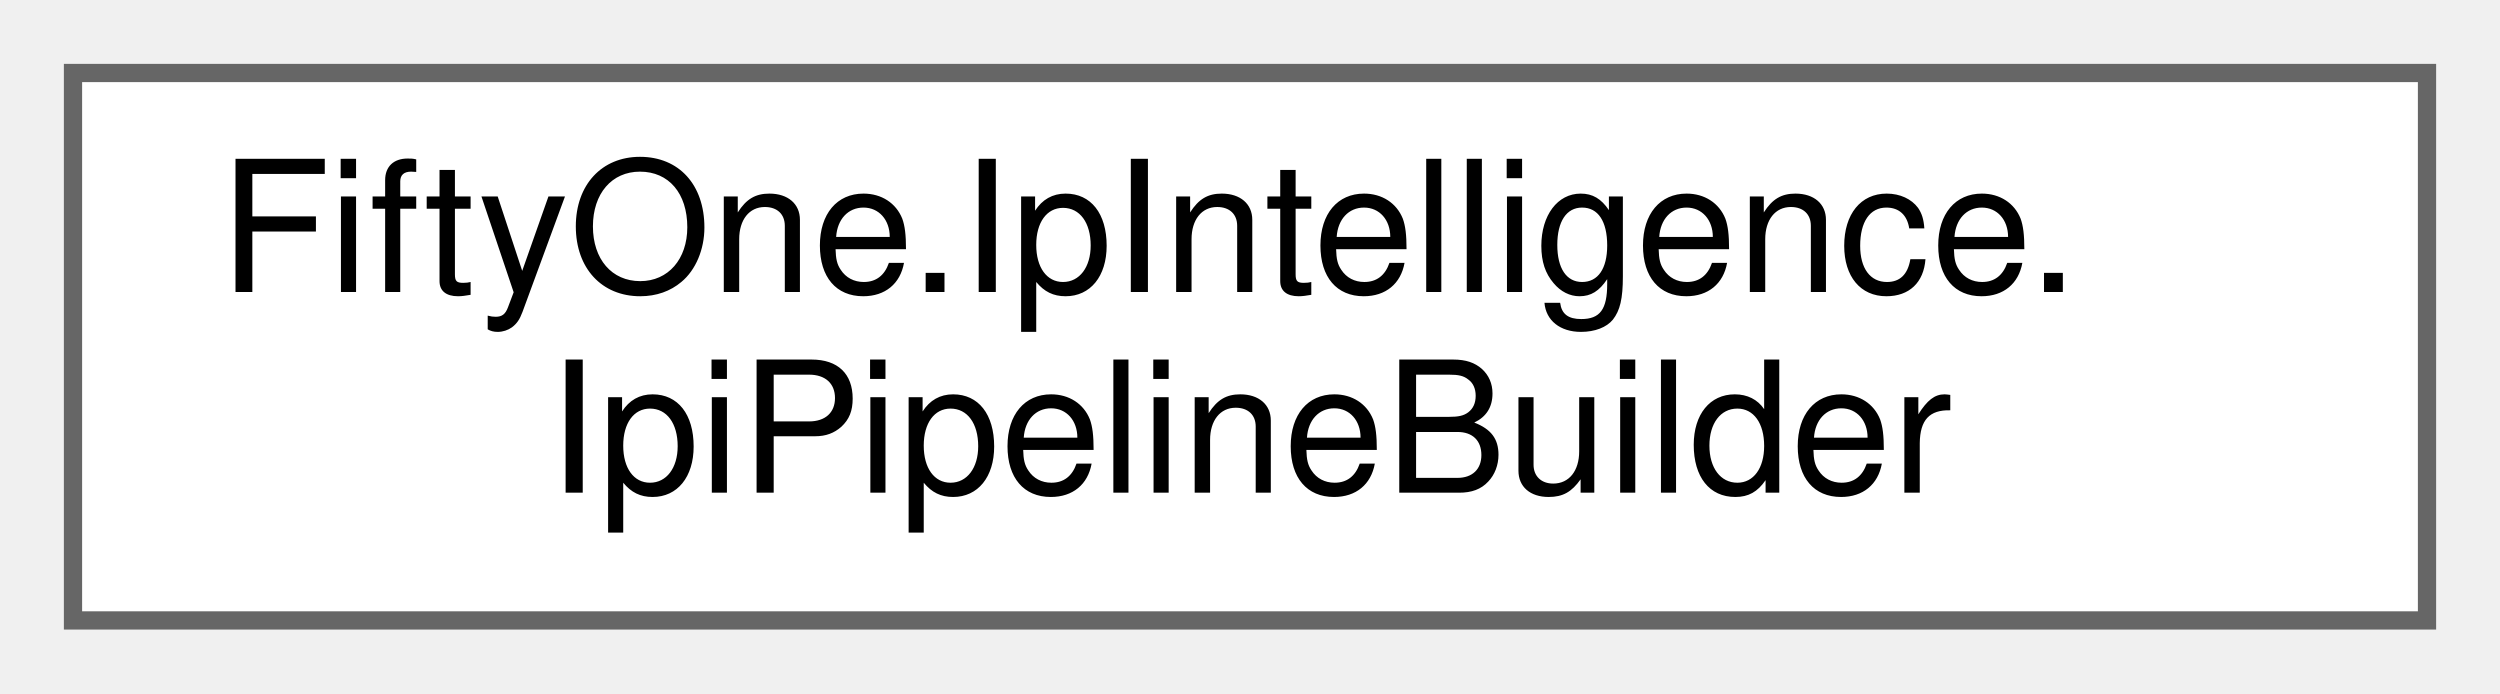
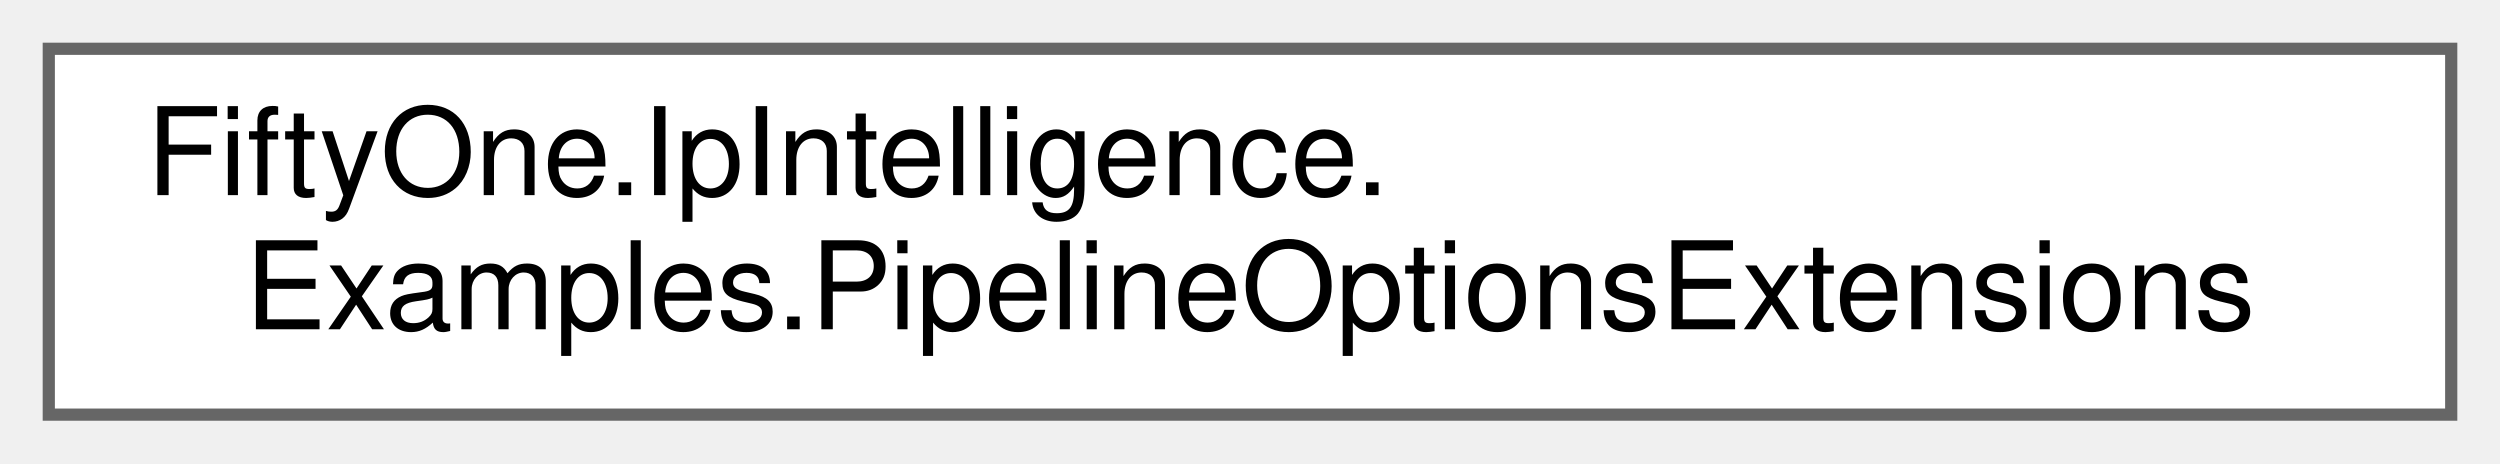
- <svg xmlns="http://www.w3.org/2000/svg" xmlns:xlink="http://www.w3.org/1999/xlink" width="137pt" height="38pt" viewBox="0.00 0.00 137.00 38.00">
+ <svg xmlns="http://www.w3.org/2000/svg" xmlns:xlink="http://www.w3.org/1999/xlink" width="205pt" height="38pt" viewBox="0.00 0.00 205.00 38.00">
  <g id="graph0" class="graph" transform="scale(1 1) rotate(0) translate(4 34)">
    <g id="Node000000" class="node">
      <g id="a_Node000000">
-         <a xlink:href="class_fifty_one_1_1_ip_intelligence_1_1_ipi_pipeline_builder.html" target="_top" xlink:title="Builder used to create a Pipeline with a IP intelligence engine.">
-           <polygon fill="white" stroke="#666666" points="129,-30 0,-30 0,0 129,0 129,-30" />
+         <a xlink:href="class_fifty_one_1_1_ip_intelligence_1_1_examples_1_1_pipeline_options_extensions.html" target="_top" xlink:title=" ">
+           <polygon fill="white" stroke="#666666" points="197,-30 0,-30 0,0 197,0 197,-30" />
          <text text-anchor="start" x="8" y="-18" font-family="Helvetica,sans-Serif" font-size="10.00">FiftyOne.IpIntelligence.</text>
-           <text text-anchor="middle" x="64.5" y="-7" font-family="Helvetica,sans-Serif" font-size="10.00">IpiPipelineBuilder</text>
+           <text text-anchor="middle" x="98.5" y="-7" font-family="Helvetica,sans-Serif" font-size="10.00">Examples.PipelineOptionsExtensions</text>
        </a>
      </g>
    </g>
  </g>
</svg>
